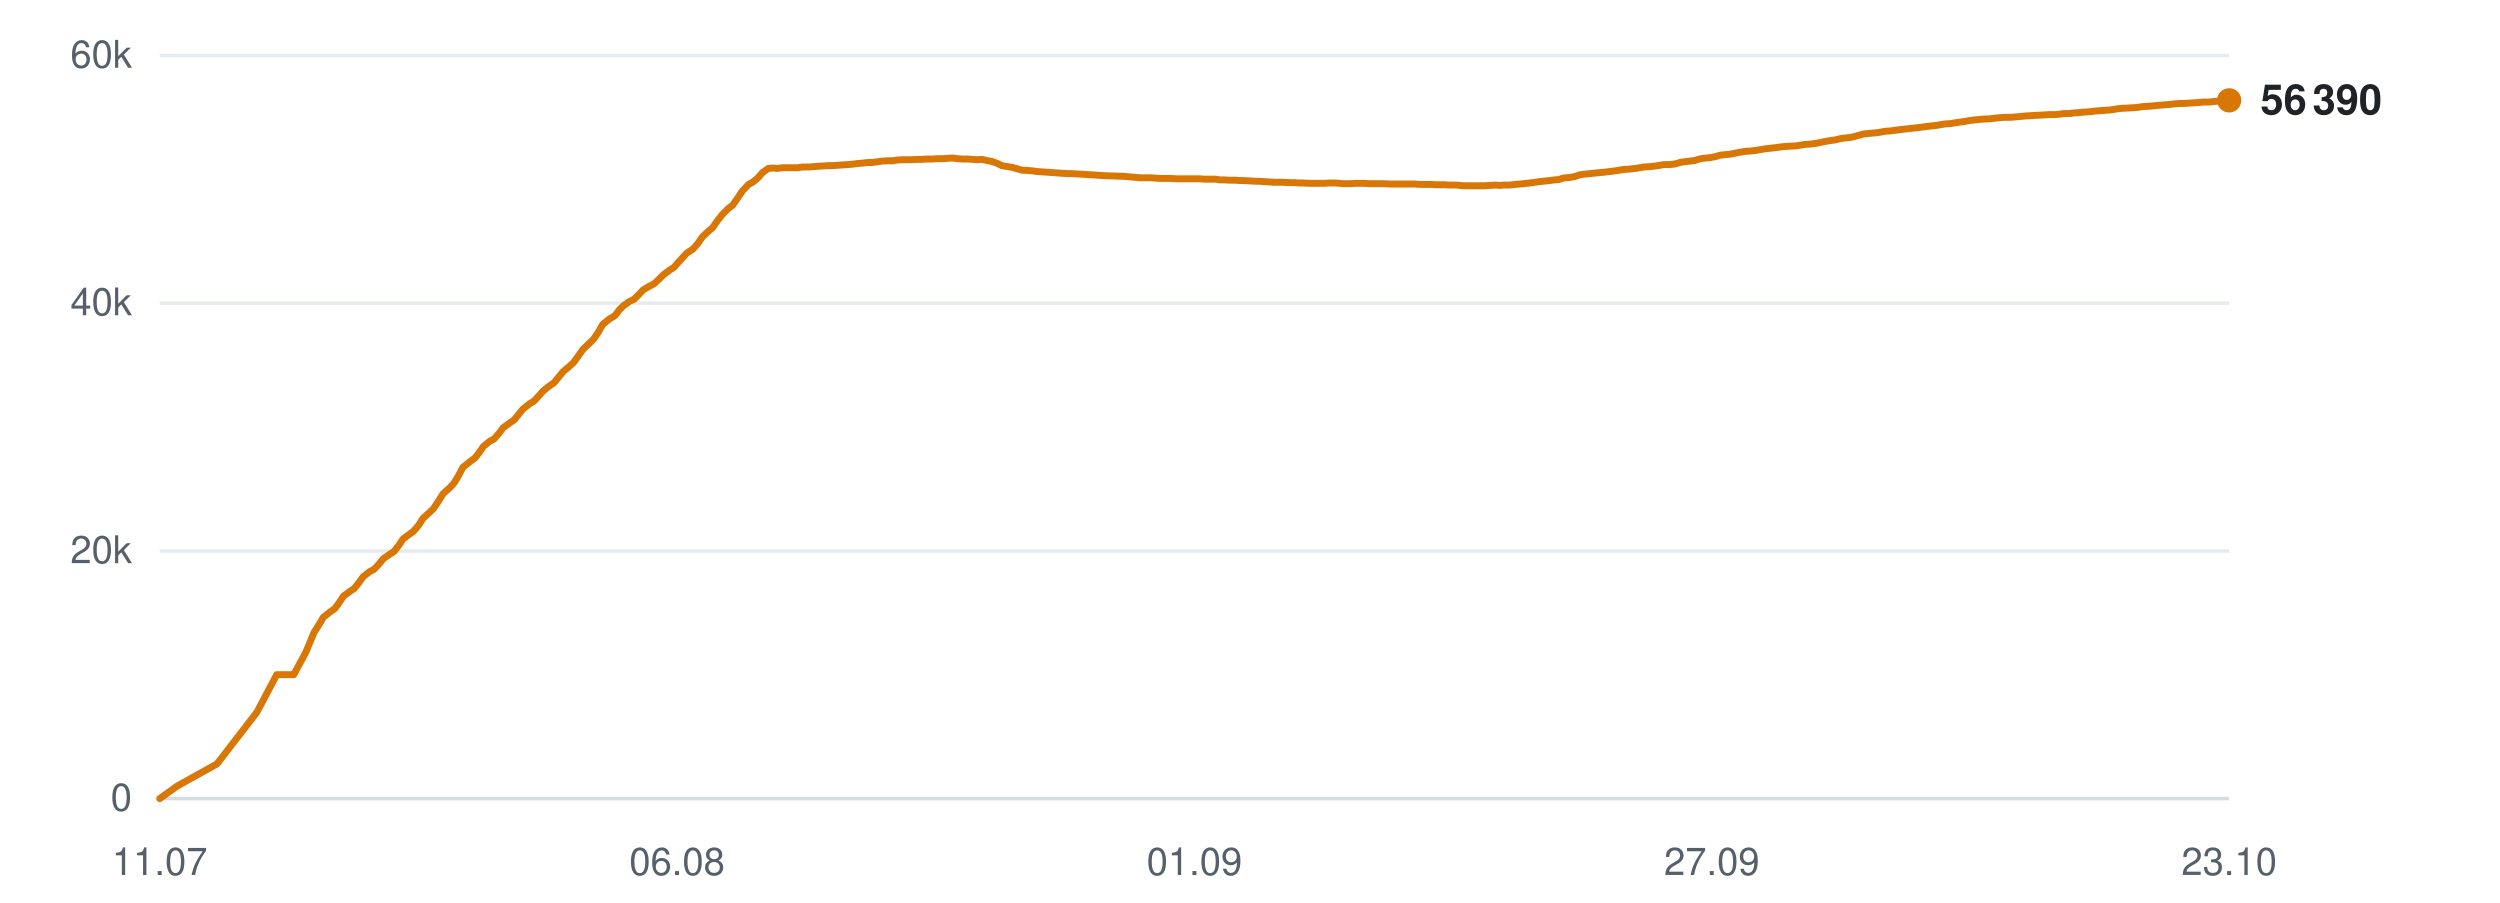
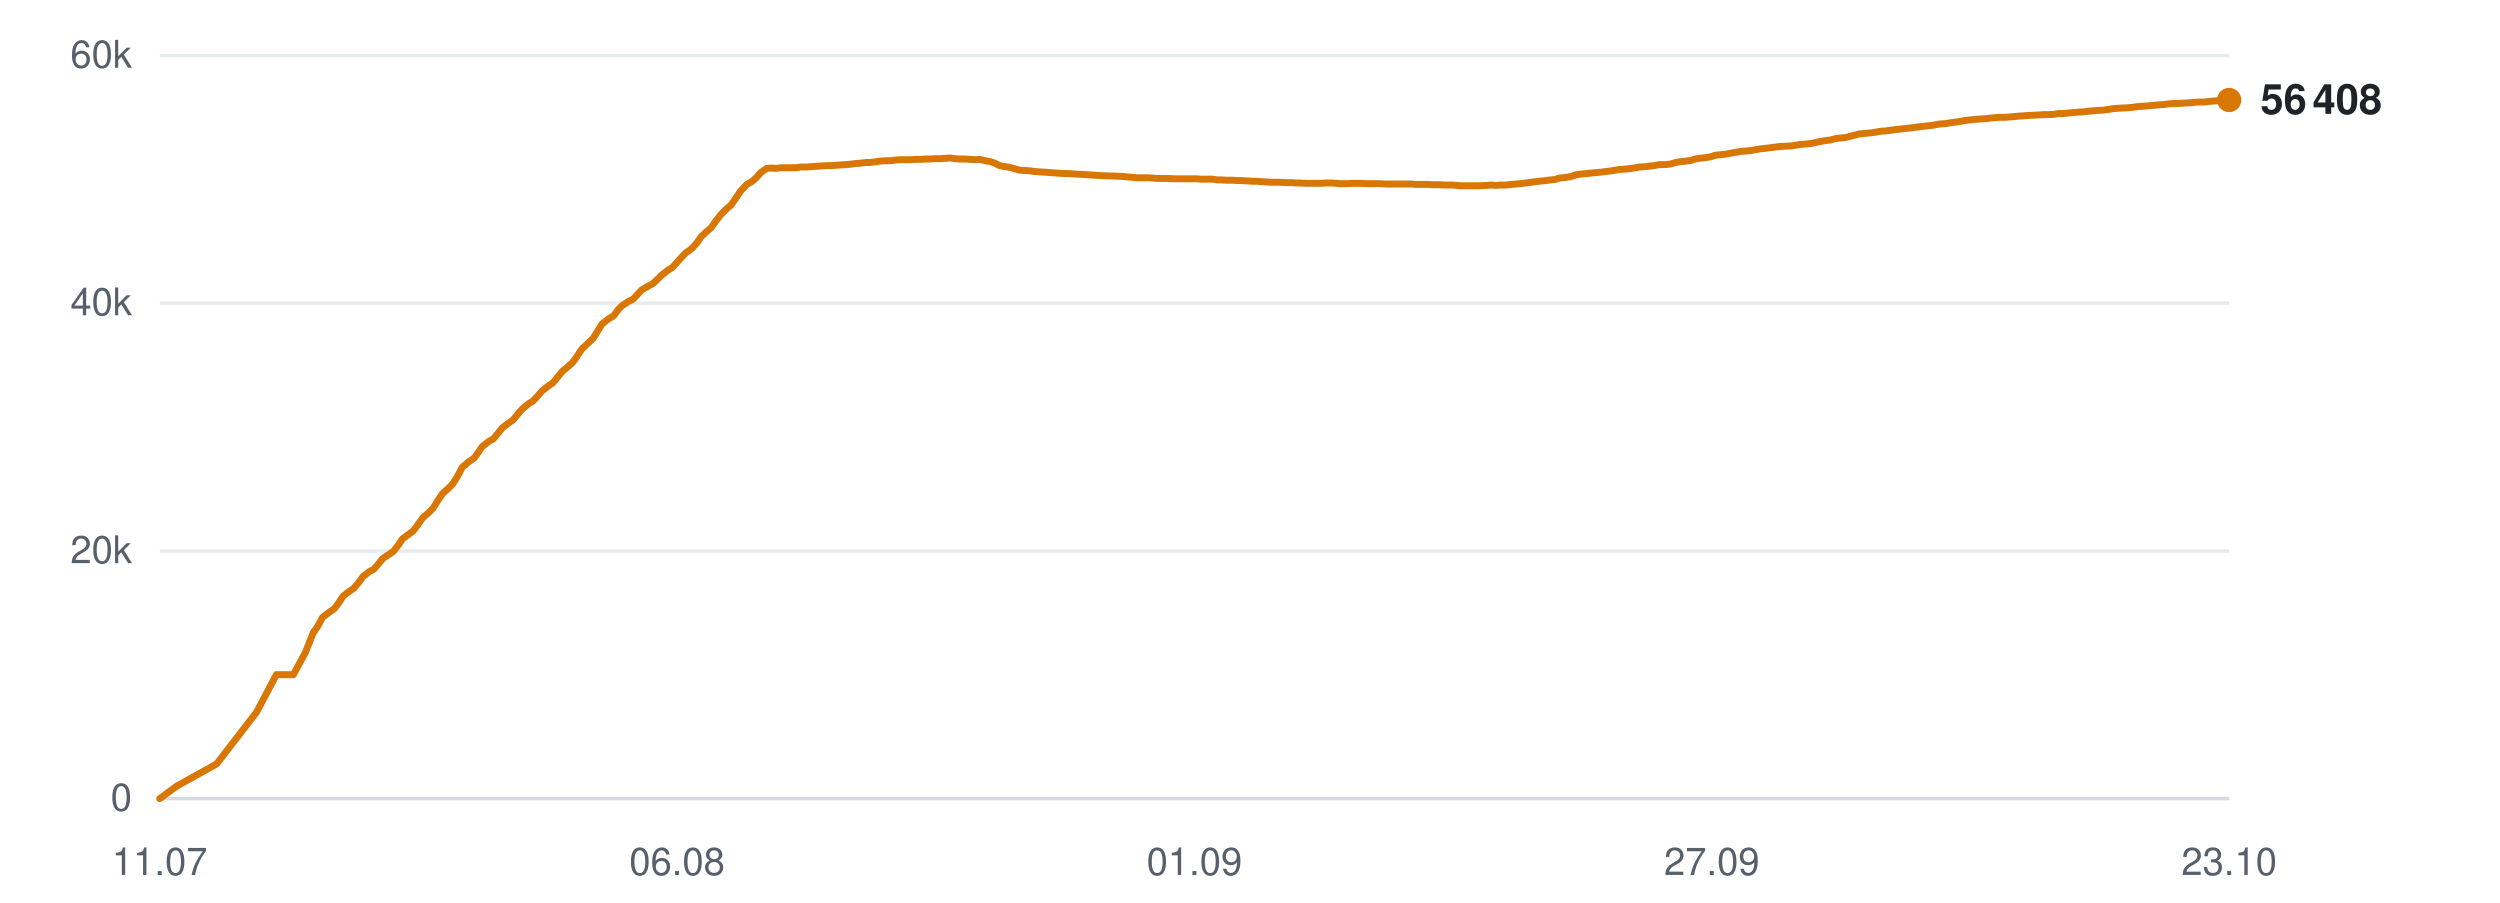
<svg xmlns="http://www.w3.org/2000/svg" viewBox="0 0 720 260" width="720" height="260" role="img" aria-label="Subscribers over time">
  <line x1="46" y1="230.0" x2="642" y2="230.0" stroke="#d0d7de" stroke-width="1" opacity="0.9" />
  <text x="38" y="233.5" text-anchor="end" font-family="-apple-system,BlinkMacSystemFont,'Segoe UI',Helvetica,Arial,sans-serif" font-size="11" fill="#57606a">0</text>
  <line x1="46" y1="158.7" x2="642" y2="158.7" stroke="#d0d7de" stroke-width="1" opacity="0.5" />
  <text x="38" y="162.2" text-anchor="end" font-family="-apple-system,BlinkMacSystemFont,'Segoe UI',Helvetica,Arial,sans-serif" font-size="11" fill="#57606a">20k</text>
  <line x1="46" y1="87.3" x2="642" y2="87.3" stroke="#d0d7de" stroke-width="1" opacity="0.5" />
  <text x="38" y="90.8" text-anchor="end" font-family="-apple-system,BlinkMacSystemFont,'Segoe UI',Helvetica,Arial,sans-serif" font-size="11" fill="#57606a">40k</text>
  <line x1="46" y1="16.0" x2="642" y2="16.0" stroke="#d0d7de" stroke-width="1" opacity="0.5" />
  <text x="38" y="19.5" text-anchor="end" font-family="-apple-system,BlinkMacSystemFont,'Segoe UI',Helvetica,Arial,sans-serif" font-size="11" fill="#57606a">60k</text>
  <text x="46.0" y="252" text-anchor="middle" font-family="-apple-system,BlinkMacSystemFont,'Segoe UI',Helvetica,Arial,sans-serif" font-size="11" fill="#57606a">11.07</text>
  <text x="195.0" y="252" text-anchor="middle" font-family="-apple-system,BlinkMacSystemFont,'Segoe UI',Helvetica,Arial,sans-serif" font-size="11" fill="#57606a">06.08</text>
  <text x="344.0" y="252" text-anchor="middle" font-family="-apple-system,BlinkMacSystemFont,'Segoe UI',Helvetica,Arial,sans-serif" font-size="11" fill="#57606a">01.09</text>
  <text x="493.0" y="252" text-anchor="middle" font-family="-apple-system,BlinkMacSystemFont,'Segoe UI',Helvetica,Arial,sans-serif" font-size="11" fill="#57606a">27.09</text>
  <text x="642.0" y="252" text-anchor="middle" font-family="-apple-system,BlinkMacSystemFont,'Segoe UI',Helvetica,Arial,sans-serif" font-size="11" fill="#57606a">23.10</text>
-   <polyline points="46.0,230.0 51.0,226.4 62.5,220.0 74.0,205.1 79.7,194.3 84.6,194.3 88.1,187.8 90.5,182.0 90.6,181.9 90.6,181.9 91.7,180.2 93.1,177.8 95.1,176.2 96.4,175.3 97.6,173.7 98.9,171.7 100.8,170.3 102.0,169.5 103.3,167.9 104.6,166.1 106.5,164.6 107.7,164.0 109.1,162.5 110.4,160.9 112.3,159.6 113.5,158.8 114.9,157.0 116.1,155.2 118.0,153.8 119.2,152.9 120.6,151.2 121.9,149.2 123.8,147.5 124.9,146.4 126.3,144.3 127.6,142.2 129.6,140.4 130.7,139.2 132.0,137.1 133.3,134.6 135.4,132.9 136.8,131.9 138.1,130.2 139.2,128.6 141.0,127.1 142.3,126.4 143.7,124.8 144.9,123.2 146.8,121.8 148.1,120.9 149.4,119.3 150.6,117.8 152.5,116.3 153.8,115.5 155.2,114.0 156.4,112.6 158.3,111.1 159.6,110.2 160.9,108.6 162.2,107.0 164.1,105.4 165.2,104.4 166.5,102.6 167.9,100.6 169.9,98.7 171.0,97.6 172.3,95.7 173.6,93.4 175.6,91.8 177.1,90.9 178.4,89.2 179.5,88.1 181.3,86.8 182.6,86.2 184.0,84.8 185.2,83.5 187.1,82.4 188.4,81.7 189.7,80.5 191.0,79.2 192.8,77.8 194.1,77.0 195.4,75.5 197.8,72.9 199.6,71.7 201.0,70.1 202.3,68.2 204.0,66.6 205.2,65.6 206.6,63.6 208.0,61.8 209.8,60.0 211.0,59.1 212.4,57.1 213.8,55.0 215.6,53.1 216.9,52.4 218.3,51.2 219.6,49.7 221.3,48.5 222.6,48.4 224.0,48.5 225.4,48.3 227.1,48.3 228.4,48.3 229.8,48.3 231.1,48.1 232.9,48.1 234.1,48.0 235.5,47.9 236.9,47.8 238.7,47.7 239.9,47.7 241.3,47.6 242.6,47.5 244.2,47.4 245.4,47.3 246.9,47.1 248.2,47.0 250.0,46.8 251.2,46.8 252.6,46.6 254.0,46.4 255.7,46.3 257.0,46.3 258.4,46.1 259.8,46.0 261.4,46.0 262.7,46.0 264.2,45.9 265.5,45.9 267.2,45.8 268.5,45.8 269.9,45.7 271.3,45.7 273.0,45.6 274.2,45.5 275.7,45.7 277.1,45.8 278.7,45.8 280.0,45.9 281.4,46.0 282.8,45.9 284.5,46.3 285.7,46.5 287.1,47.0 288.5,47.7 290.3,48.0 291.5,48.2 292.9,48.6 294.3,49.0 296.0,49.1 297.3,49.2 298.7,49.4 300.1,49.5 301.7,49.6 303.0,49.7 304.5,49.8 305.8,49.9 307.5,50.0 308.8,50.0 310.2,50.1 311.9,50.2 315.2,50.4 318.1,50.6 321.3,50.7 323.9,50.8 326.0,51.0 328.3,51.2 329.3,51.2 331.4,51.2 332.9,51.3 334.1,51.4 335.1,51.4 337.2,51.4 339.2,51.5 341.3,51.5 342.8,51.5 344.4,51.5 345.6,51.5 346.6,51.6 348.4,51.6 350.1,51.6 351.3,51.8 352.4,51.8 354.2,51.9 355.8,51.9 357.0,52.0 358.1,52.0 359.9,52.1 361.6,52.2 362.8,52.2 363.8,52.3 365.7,52.4 367.1,52.5 368.3,52.5 369.5,52.5 371.5,52.6 373.0,52.6 374.1,52.7 375.2,52.7 377.2,52.8 379.1,52.8 381.3,52.8 383.0,52.7 384.6,52.7 385.8,52.8 386.9,52.9 388.8,52.9 390.4,52.8 391.6,52.8 392.6,52.8 394.5,52.9 396.1,52.9 397.3,52.9 398.4,52.9 400.3,53.0 401.9,53.0 403.1,53.0 404.1,53.0 406.0,53.0 407.5,53.0 408.6,53.1 409.8,53.1 411.8,53.1 413.5,53.2 414.6,53.2 415.6,53.2 417.6,53.3 419.5,53.3 421.6,53.5 423.3,53.5 425.0,53.5 426.2,53.5 427.3,53.5 429.1,53.4 430.7,53.3 432.0,53.4 433.0,53.3 434.8,53.3 436.5,53.1 437.7,53.0 438.8,52.9 440.6,52.7 442.1,52.5 443.3,52.3 444.4,52.2 446.3,52.0 447.8,51.8 449.0,51.7 450.1,51.3 452.1,51.1 453.7,50.8 454.8,50.4 455.9,50.2 457.9,50.0 459.8,49.8 461.9,49.6 463.6,49.4 465.2,49.2 466.5,49.0 467.5,48.8 469.3,48.7 471.0,48.5 472.3,48.3 473.3,48.1 475.1,48.0 476.8,47.8 478.1,47.6 479.1,47.4 480.9,47.4 482.5,47.2 483.8,46.8 484.9,46.6 486.7,46.4 488.2,46.2 489.4,45.8 490.5,45.6 492.5,45.4 494.1,45.1 495.3,44.7 496.3,44.6 498.3,44.4 500.3,44.0 502.5,43.6 504.1,43.5 505.8,43.3 508.1,42.9 509.8,42.7 511.5,42.5 513.8,42.2 515.7,42.1 517.4,42.0 519.7,41.6 521.3,41.5 523.0,41.3 525.3,40.8 527.0,40.5 528.5,40.3 529.7,40.0 530.8,39.8 532.9,39.6 534.5,39.2 536.6,38.6 538.6,38.4 540.8,38.2 543.0,37.8 544.5,37.7 547.4,37.3 550.2,37.0 552.0,36.8 554.3,36.5 556.0,36.3 557.8,36.1 560.1,35.7 561.7,35.6 563.5,35.3 565.7,35.0 567.4,34.7 569.0,34.5 571.2,34.3 573.2,34.2 574.9,34.0 577.0,33.8 579.0,33.8 583.4,33.4 586.7,33.2 588.7,33.1 590.2,33.0 591.9,33.0 593.2,32.9 594.2,32.7 595.9,32.7 597.6,32.5 598.9,32.4 599.9,32.3 601.6,32.2 603.3,32.0 604.5,31.9 605.6,31.8 607.4,31.7 608.9,31.5 610.0,31.3 611.2,31.2 613.2,31.1 614.7,31.0 615.9,30.9 617.0,30.7 618.9,30.6 621.0,30.4 623.2,30.2 624.7,30.1 626.4,29.9 627.7,29.8 628.7,29.8 630.5,29.7 632.2,29.6 633.4,29.5 634.5,29.4 636.2,29.4 637.9,29.2 639.2,29.1 640.3,29.0 642.0,28.9" fill="none" stroke="#d97706" stroke-width="2" stroke-linejoin="round" stroke-linecap="round" />
-   <circle cx="642.0" cy="28.9" r="3.5" fill="#d97706" />
-   <text x="651.0" y="32.9" font-family="-apple-system,BlinkMacSystemFont,'Segoe UI',Helvetica,Arial,sans-serif" font-size="12" font-weight="600" fill="#1f2328">56 390</text>
+   <polyline points="46.0,230.0 50.9,226.4 62.4,220.0 73.9,205.1 79.6,194.3 84.5,194.3 88.0,187.8 90.3,182.0 90.5,181.9 90.5,181.9 91.6,180.2 92.9,177.8 95.0,176.2 96.3,175.3 97.5,173.7 98.8,171.7 100.6,170.3 101.8,169.5 103.2,167.9 104.5,166.1 106.4,164.6 107.6,164.0 108.9,162.5 110.2,160.9 112.1,159.6 113.3,158.8 114.7,157.0 115.9,155.2 117.8,153.8 119.0,152.9 120.3,151.2 121.7,149.2 123.6,147.5 124.7,146.4 126.0,144.3 127.4,142.2 129.4,140.4 130.5,139.2 131.8,137.1 133.1,134.6 135.1,132.9 136.6,131.9 137.8,130.2 138.9,128.6 140.8,127.1 142.1,126.4 143.4,124.8 144.7,123.2 146.5,121.8 147.8,120.9 149.1,119.3 150.4,117.8 152.2,116.3 153.5,115.5 154.9,114.0 156.1,112.6 158.0,111.1 159.3,110.2 160.6,108.6 161.9,107.0 163.8,105.4 164.9,104.4 166.2,102.6 167.5,100.6 169.5,98.7 170.7,97.6 171.9,95.7 173.3,93.4 175.3,91.8 176.8,90.9 178.0,89.2 179.1,88.1 181.0,86.8 182.3,86.2 183.6,84.8 184.8,83.5 186.7,82.4 188.0,81.7 189.3,80.5 190.6,79.2 192.4,77.8 193.7,77.0 195.0,75.5 197.4,72.9 199.1,71.7 200.6,70.1 201.9,68.2 203.6,66.6 204.8,65.6 206.2,63.6 207.6,61.8 209.4,60.0 210.5,59.1 211.9,57.1 213.3,55.0 215.1,53.1 216.4,52.4 217.8,51.2 219.1,49.7 220.8,48.5 222.1,48.4 223.5,48.5 224.9,48.3 226.6,48.3 227.9,48.3 229.3,48.3 230.6,48.1 232.4,48.1 233.6,48.0 235.0,47.9 236.4,47.8 238.1,47.7 239.3,47.7 240.8,47.6 242.1,47.5 243.6,47.4 244.9,47.3 246.3,47.1 247.7,47.0 249.4,46.8 250.6,46.8 252.1,46.6 253.4,46.4 255.1,46.3 256.4,46.3 257.8,46.1 259.2,46.0 260.9,46.0 262.1,46.0 263.6,45.9 265.0,45.9 266.6,45.8 267.9,45.8 269.3,45.7 270.7,45.7 272.3,45.6 273.6,45.5 275.1,45.7 276.4,45.8 278.1,45.8 279.3,45.9 280.8,46.0 282.2,45.9 283.8,46.3 285.1,46.5 286.5,47.0 287.9,47.7 289.6,48.0 290.8,48.2 292.2,48.6 293.6,49.0 295.3,49.1 296.6,49.2 298.0,49.4 299.4,49.5 301.0,49.6 302.3,49.7 303.7,49.8 305.1,49.9 306.8,50.0 308.0,50.0 309.5,50.1 311.1,50.2 314.4,50.4 317.4,50.6 320.5,50.7 323.2,50.8 325.2,51.0 327.5,51.2 328.6,51.2 330.6,51.2 332.1,51.3 333.3,51.4 334.3,51.4 336.4,51.4 338.4,51.5 340.5,51.5 342.0,51.5 343.6,51.5 344.8,51.5 345.8,51.6 347.6,51.6 349.2,51.6 350.5,51.8 351.5,51.8 353.3,51.9 355.0,51.9 356.2,52.0 357.3,52.0 359.1,52.1 360.7,52.2 361.9,52.2 363.0,52.3 364.8,52.4 366.3,52.5 367.4,52.5 368.6,52.5 370.6,52.6 372.1,52.6 373.2,52.7 374.3,52.7 376.3,52.8 378.2,52.8 380.4,52.8 382.1,52.7 383.7,52.7 384.9,52.8 386.0,52.9 387.8,52.9 389.4,52.8 390.7,52.8 391.7,52.8 393.6,52.9 395.1,52.9 396.3,52.9 397.4,52.9 399.3,53.0 400.9,53.0 402.1,53.0 403.2,53.0 405.0,53.0 406.5,53.0 407.6,53.1 408.8,53.1 410.8,53.1 412.5,53.2 413.5,53.2 414.6,53.2 416.6,53.3 418.5,53.3 420.6,53.5 422.3,53.5 423.9,53.5 425.2,53.5 426.2,53.5 428.0,53.4 429.6,53.3 430.9,53.4 432.0,53.3 433.8,53.3 435.4,53.1 436.7,53.0 437.7,52.9 439.5,52.7 441.0,52.5 442.3,52.3 443.3,52.2 445.2,52.0 446.7,51.8 447.9,51.7 449.0,51.3 451.0,51.1 452.6,50.8 453.7,50.4 454.8,50.2 456.7,50.0 458.6,49.8 460.8,49.6 462.5,49.4 464.1,49.2 465.3,49.0 466.4,48.8 468.2,48.7 469.8,48.5 471.1,48.3 472.2,48.1 473.9,48.0 475.6,47.8 476.9,47.6 477.9,47.4 479.7,47.4 481.3,47.2 482.6,46.8 483.7,46.6 485.5,46.4 487.0,46.2 488.2,45.8 489.3,45.6 491.3,45.4 492.9,45.1 494.0,44.7 495.1,44.6 497.0,44.4 499.1,44.0 501.3,43.6 502.8,43.5 504.6,43.3 506.8,42.9 508.5,42.7 510.2,42.5 512.5,42.2 514.4,42.1 516.1,42.0 518.4,41.6 520.0,41.5 521.7,41.3 524.0,40.8 525.7,40.5 527.2,40.3 528.3,40.0 529.5,39.8 531.6,39.6 533.1,39.2 535.3,38.6 537.3,38.4 539.4,38.2 541.6,37.8 543.2,37.7 546.0,37.3 548.8,37.0 550.6,36.8 552.9,36.5 554.6,36.3 556.4,36.1 558.7,35.7 560.3,35.6 562.1,35.3 564.3,35.0 566.0,34.7 567.6,34.5 569.8,34.3 571.7,34.2 573.4,34.0 575.6,33.8 577.5,33.8 582.0,33.4 585.2,33.2 587.3,33.1 588.7,33.0 590.4,33.0 591.7,32.9 592.7,32.7 594.4,32.7 596.1,32.5 597.4,32.4 598.4,32.3 600.1,32.2 601.8,32.0 603.0,31.9 604.1,31.8 605.9,31.7 607.3,31.5 608.5,31.3 609.7,31.2 611.6,31.1 613.2,31.0 614.3,30.9 615.5,30.7 617.4,30.6 619.5,30.4 621.6,30.2 623.2,30.1 624.8,29.9 626.1,29.8 627.2,29.8 628.9,29.7 630.6,29.6 631.8,29.5 632.9,29.4 634.6,29.4 636.3,29.2 637.6,29.1 638.6,29.0 640.4,28.9 642.0,28.8" fill="none" stroke="#d97706" stroke-width="2" stroke-linejoin="round" stroke-linecap="round" />
+   <circle cx="642.0" cy="28.8" r="3.5" fill="#d97706" />
+   <text x="651.0" y="32.8" font-family="-apple-system,BlinkMacSystemFont,'Segoe UI',Helvetica,Arial,sans-serif" font-size="12" font-weight="600" fill="#1f2328">56 408</text>
</svg>
